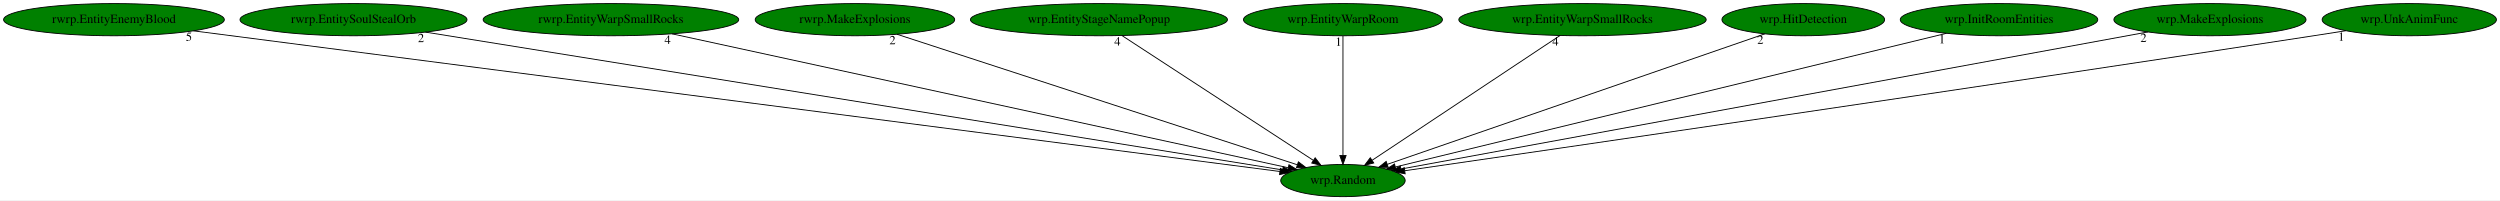
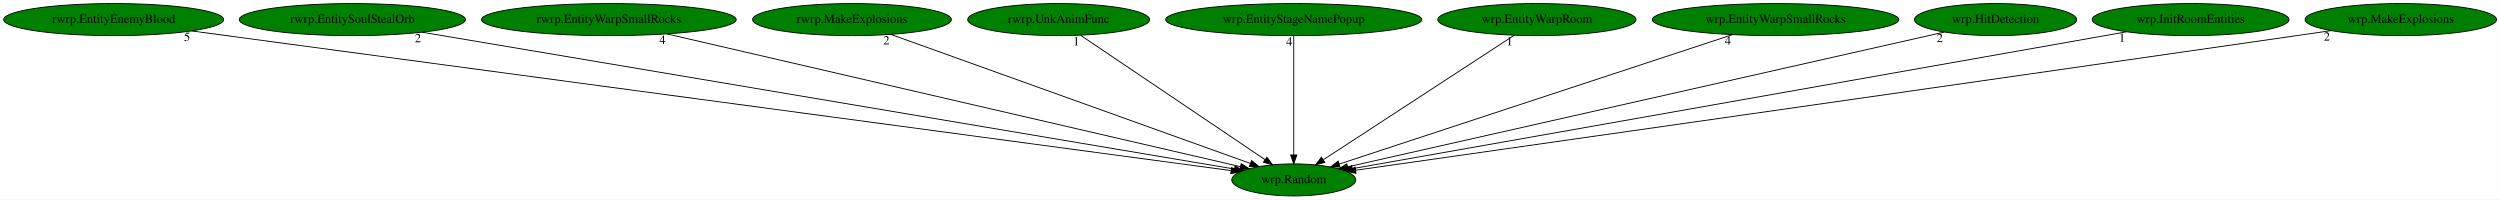
- <svg xmlns="http://www.w3.org/2000/svg" xmlns:xlink="http://www.w3.org/1999/xlink" width="2797pt" height="224pt" viewBox="0.00 0.00 2796.98 224.00">
+ <svg xmlns="http://www.w3.org/2000/svg" xmlns:xlink="http://www.w3.org/1999/xlink" width="2807pt" height="224pt" viewBox="0.00 0.00 2806.73 224.00">
  <g id="graph0" class="graph" transform="scale(1 1) rotate(0) translate(4 220)">
-     <polygon fill="white" stroke="transparent" points="-4,4 -4,-220 2792.98,-220 2792.98,4 -4,4" />
+     <polygon fill="white" stroke="transparent" points="-4,4 -4,-220 2802.73,-220 2802.73,4 -4,4" />
    <g id="node1" class="node">
-       <ellipse fill="green" stroke="black" cx="1498.49" cy="-18" rx="69.59" ry="18" />
-       <text text-anchor="middle" x="1498.49" y="-14.3" font-family="Times,serif" font-size="14.00">wrp.Random</text>
+       <ellipse fill="green" stroke="black" cx="1448.49" cy="-18" rx="69.59" ry="18" />
+       <text text-anchor="middle" x="1448.49" y="-14.3" font-family="Times,serif" font-size="14.00">wrp.Random</text>
    </g>
    <g id="node2" class="node">
      <g id="a_node2">
        <a xlink:href="rwrp.EntityEnemyBlood.svg" xlink:title="rwrp.EntityEnemyBlood">
          <ellipse fill="green" stroke="black" cx="123.49" cy="-198" rx="123.48" ry="18" />
          <text text-anchor="middle" x="123.49" y="-194.3" font-family="Times,serif" font-size="14.00">rwrp.EntityEnemyBlood</text>
        </a>
      </g>
    </g>
    <g id="edge1" class="edge">
-       <path fill="none" stroke="black" d="M212.38,-185.49C467.35,-152.49 1197.57,-57.96 1427.96,-28.13" />
-       <polygon fill="black" stroke="black" points="1428.43,-31.6 1437.9,-26.84 1427.53,-24.66 1428.43,-31.6" />
-       <text text-anchor="middle" x="207.38" y="-174.29" font-family="Times,serif" font-size="14.00">5</text>
+       <path fill="none" stroke="black" d="M210.94,-185.25C457.37,-152.15 1154.08,-58.55 1378.15,-28.45" />
+       <polygon fill="black" stroke="black" points="1378.69,-31.91 1388.14,-27.11 1377.76,-24.97 1378.69,-31.91" />
+       <text text-anchor="middle" x="205.94" y="-174.05" font-family="Times,serif" font-size="14.00">5</text>
    </g>
    <g id="node3" class="node">
      <g id="a_node3">
        <a xlink:href="rwrp.EntitySoulStealOrb.svg" xlink:title="rwrp.EntitySoulStealOrb">
          <ellipse fill="green" stroke="black" cx="391.49" cy="-198" rx="126.98" ry="18" />
          <text text-anchor="middle" x="391.49" y="-194.3" font-family="Times,serif" font-size="14.00">rwrp.EntitySoulStealOrb</text>
        </a>
      </g>
    </g>
    <g id="edge2" class="edge">
-       <path fill="none" stroke="black" d="M471.99,-184.06C680.83,-150.48 1237.14,-61.02 1430.85,-29.88" />
-       <polygon fill="black" stroke="black" points="1431.58,-33.3 1440.9,-28.26 1430.47,-26.39 1431.58,-33.3" />
-       <text text-anchor="middle" x="466.99" y="-172.86" font-family="Times,serif" font-size="14.00">2</text>
+       <path fill="none" stroke="black" d="M470.07,-183.77C670.09,-150.08 1195.79,-61.56 1381.96,-30.2" />
+       <polygon fill="black" stroke="black" points="1382.61,-33.64 1391.89,-28.53 1381.45,-26.74 1382.61,-33.64" />
+       <text text-anchor="middle" x="465.07" y="-172.57" font-family="Times,serif" font-size="14.00">2</text>
    </g>
    <g id="node4" class="node">
      <g id="a_node4">
        <a xlink:href="rwrp.EntityWarpSmallRocks.svg" xlink:title="rwrp.EntityWarpSmallRocks">
          <ellipse fill="green" stroke="black" cx="679.49" cy="-198" rx="142.97" ry="18" />
          <text text-anchor="middle" x="679.49" y="-194.3" font-family="Times,serif" font-size="14.00">rwrp.EntityWarpSmallRocks</text>
        </a>
      </g>
    </g>
    <g id="edge3" class="edge">
-       <path fill="none" stroke="black" d="M747.91,-182.13C904.62,-148.07 1287.57,-64.84 1437.18,-32.33" />
-       <polygon fill="black" stroke="black" points="1438.09,-35.71 1447.11,-30.17 1436.6,-28.87 1438.09,-35.71" />
-       <text text-anchor="middle" x="742.91" y="-170.93" font-family="Times,serif" font-size="14.00">4</text>
+       <path fill="none" stroke="black" d="M744.72,-181.9C891.7,-147.88 1246.94,-65.65 1388.66,-32.85" />
+       <polygon fill="black" stroke="black" points="1389.53,-36.24 1398.49,-30.57 1387.95,-29.42 1389.53,-36.24" />
+       <text text-anchor="middle" x="739.72" y="-170.7" font-family="Times,serif" font-size="14.00">4</text>
    </g>
    <g id="node5" class="node">
      <g id="a_node5">
        <a xlink:href="rwrp.MakeExplosions.svg" xlink:title="rwrp.MakeExplosions">
          <ellipse fill="green" stroke="black" cx="952.49" cy="-198" rx="111.58" ry="18" />
          <text text-anchor="middle" x="952.49" y="-194.3" font-family="Times,serif" font-size="14.00">rwrp.MakeExplosions</text>
        </a>
      </g>
    </g>
    <g id="edge4" class="edge">
-       <path fill="none" stroke="black" d="M999.51,-181.67C1101.38,-148.46 1341.73,-70.11 1447.27,-35.7" />
-       <polygon fill="black" stroke="black" points="1448.63,-38.93 1457.06,-32.51 1446.46,-32.28 1448.63,-38.93" />
-       <text text-anchor="middle" x="994.51" y="-170.47" font-family="Times,serif" font-size="14.00">2</text>
+       <path fill="none" stroke="black" d="M996.07,-181.36C1088.4,-148.22 1303.15,-71.16 1399.81,-36.47" />
+       <polygon fill="black" stroke="black" points="1401.11,-39.72 1409.34,-33.05 1398.74,-33.13 1401.11,-39.72" />
+       <text text-anchor="middle" x="991.07" y="-170.16" font-family="Times,serif" font-size="14.00">2</text>
    </g>
    <g id="node6" class="node">
      <g id="a_node6">
-         <a xlink:href="wrp.EntityStageNamePopup.svg" xlink:title="wrp.EntityStageNamePopup">
-           <ellipse fill="green" stroke="black" cx="1225.49" cy="-198" rx="143.77" ry="18" />
-           <text text-anchor="middle" x="1225.49" y="-194.3" font-family="Times,serif" font-size="14.00">wrp.EntityStageNamePopup</text>
+         <a xlink:href="rwrp.UnkAnimFunc.svg" xlink:title="rwrp.UnkAnimFunc">
+           <ellipse fill="green" stroke="black" cx="1184.49" cy="-198" rx="102.08" ry="18" />
+           <text text-anchor="middle" x="1184.49" y="-194.3" font-family="Times,serif" font-size="14.00">rwrp.UnkAnimFunc</text>
        </a>
      </g>
    </g>
    <g id="edge5" class="edge">
-       <path fill="none" stroke="black" d="M1251.17,-180.25C1300.84,-147.87 1410,-76.7 1465.17,-40.73" />
-       <polygon fill="black" stroke="black" points="1467.4,-43.45 1473.86,-35.06 1463.57,-37.59 1467.4,-43.45" />
-       <text text-anchor="middle" x="1246.17" y="-169.05" font-family="Times,serif" font-size="14.00">4</text>
+       <path fill="none" stroke="black" d="M1209.33,-180.25C1257.35,-147.87 1362.91,-76.7 1416.27,-40.73" />
+       <polygon fill="black" stroke="black" points="1418.34,-43.55 1424.67,-35.06 1414.42,-37.75 1418.34,-43.55" />
+       <text text-anchor="middle" x="1204.33" y="-169.05" font-family="Times,serif" font-size="14.00">1</text>
    </g>
    <g id="node7" class="node">
      <g id="a_node7">
-         <a xlink:href="wrp.EntityWarpRoom.svg" xlink:title="wrp.EntityWarpRoom">
-           <ellipse fill="green" stroke="black" cx="1498.49" cy="-198" rx="111.28" ry="18" />
-           <text text-anchor="middle" x="1498.49" y="-194.3" font-family="Times,serif" font-size="14.00">wrp.EntityWarpRoom</text>
+         <a xlink:href="wrp.EntityStageNamePopup.svg" xlink:title="wrp.EntityStageNamePopup">
+           <ellipse fill="green" stroke="black" cx="1448.49" cy="-198" rx="143.77" ry="18" />
+           <text text-anchor="middle" x="1448.49" y="-194.3" font-family="Times,serif" font-size="14.00">wrp.EntityStageNamePopup</text>
        </a>
      </g>
    </g>
    <g id="edge6" class="edge">
-       <path fill="none" stroke="black" d="M1498.49,-179.93C1498.49,-148.97 1498.49,-83.3 1498.49,-46.13" />
-       <polygon fill="black" stroke="black" points="1501.99,-46.02 1498.49,-36.02 1494.99,-46.02 1501.99,-46.02" />
-       <text text-anchor="middle" x="1493.49" y="-168.73" font-family="Times,serif" font-size="14.00">1</text>
+       <path fill="none" stroke="black" d="M1448.49,-179.93C1448.49,-148.97 1448.49,-83.3 1448.49,-46.13" />
+       <polygon fill="black" stroke="black" points="1451.99,-46.02 1448.49,-36.02 1444.99,-46.02 1451.99,-46.02" />
+       <text text-anchor="middle" x="1443.49" y="-168.73" font-family="Times,serif" font-size="14.00">4</text>
    </g>
    <g id="node8" class="node">
      <g id="a_node8">
-         <a xlink:href="wrp.EntityWarpSmallRocks.svg" xlink:title="wrp.EntityWarpSmallRocks">
-           <ellipse fill="green" stroke="black" cx="1766.49" cy="-198" rx="138.38" ry="18" />
-           <text text-anchor="middle" x="1766.49" y="-194.3" font-family="Times,serif" font-size="14.00">wrp.EntityWarpSmallRocks</text>
+         <a xlink:href="wrp.EntityWarpRoom.svg" xlink:title="wrp.EntityWarpRoom">
+           <ellipse fill="green" stroke="black" cx="1721.49" cy="-198" rx="111.28" ry="18" />
+           <text text-anchor="middle" x="1721.49" y="-194.3" font-family="Times,serif" font-size="14.00">wrp.EntityWarpRoom</text>
        </a>
      </g>
    </g>
    <g id="edge7" class="edge">
-       <path fill="none" stroke="black" d="M1741.28,-180.25C1692.52,-147.87 1585.36,-76.7 1531.2,-40.73" />
-       <polygon fill="black" stroke="black" points="1532.93,-37.68 1522.67,-35.06 1529.06,-43.51 1532.93,-37.68" />
-       <text text-anchor="middle" x="1736.28" y="-169.05" font-family="Times,serif" font-size="14.00">4</text>
+       <path fill="none" stroke="black" d="M1695.81,-180.25C1646.14,-147.87 1536.98,-76.7 1481.81,-40.73" />
+       <polygon fill="black" stroke="black" points="1483.41,-37.59 1473.12,-35.06 1479.58,-43.45 1483.41,-37.59" />
+       <text text-anchor="middle" x="1690.81" y="-169.05" font-family="Times,serif" font-size="14.00">1</text>
    </g>
    <g id="node9" class="node">
      <g id="a_node9">
-         <a xlink:href="wrp.HitDetection.svg" xlink:title="wrp.HitDetection">
-           <ellipse fill="green" stroke="black" cx="2013.49" cy="-198" rx="90.98" ry="18" />
-           <text text-anchor="middle" x="2013.49" y="-194.3" font-family="Times,serif" font-size="14.00">wrp.HitDetection</text>
+         <a xlink:href="wrp.EntityWarpSmallRocks.svg" xlink:title="wrp.EntityWarpSmallRocks">
+           <ellipse fill="green" stroke="black" cx="1989.49" cy="-198" rx="138.38" ry="18" />
+           <text text-anchor="middle" x="1989.49" y="-194.3" font-family="Times,serif" font-size="14.00">wrp.EntityWarpSmallRocks</text>
        </a>
      </g>
    </g>
    <g id="edge8" class="edge">
-       <path fill="none" stroke="black" d="M1970.47,-182.13C1875.6,-149.34 1648.88,-70.98 1548.17,-36.17" />
-       <polygon fill="black" stroke="black" points="1549.13,-32.8 1538.53,-32.84 1546.84,-39.42 1549.13,-32.8" />
-       <text text-anchor="middle" x="1965.47" y="-170.93" font-family="Times,serif" font-size="14.00">2</text>
+       <path fill="none" stroke="black" d="M1941,-181.05C1839.12,-147.53 1603.65,-70.05 1499.56,-35.8" />
+       <polygon fill="black" stroke="black" points="1500.5,-32.43 1489.9,-32.63 1498.31,-39.08 1500.5,-32.43" />
+       <text text-anchor="middle" x="1936" y="-169.85" font-family="Times,serif" font-size="14.00">4</text>
    </g>
    <g id="node10" class="node">
      <g id="a_node10">
-         <a xlink:href="wrp.InitRoomEntities.svg" xlink:title="wrp.InitRoomEntities">
-           <ellipse fill="green" stroke="black" cx="2232.49" cy="-198" rx="110.48" ry="18" />
-           <text text-anchor="middle" x="2232.49" y="-194.3" font-family="Times,serif" font-size="14.00">wrp.InitRoomEntities</text>
+         <a xlink:href="wrp.HitDetection.svg" xlink:title="wrp.HitDetection">
+           <ellipse fill="green" stroke="black" cx="2236.49" cy="-198" rx="90.98" ry="18" />
+           <text text-anchor="middle" x="2236.49" y="-194.3" font-family="Times,serif" font-size="14.00">wrp.HitDetection</text>
        </a>
      </g>
    </g>
    <g id="edge9" class="edge">
-       <path fill="none" stroke="black" d="M2173.66,-182.73C2036.1,-149.37 1694.66,-66.57 1557.21,-33.24" />
-       <polygon fill="black" stroke="black" points="1557.82,-29.79 1547.28,-30.83 1556.17,-36.59 1557.82,-29.79" />
-       <text text-anchor="middle" x="2168.66" y="-171.53" font-family="Times,serif" font-size="14.00">1</text>
+       <path fill="none" stroke="black" d="M2178.86,-183.98C2034.15,-151.29 1656.49,-65.98 1508.87,-32.64" />
+       <polygon fill="black" stroke="black" points="1509.59,-29.21 1499.06,-30.42 1508.04,-36.04 1509.59,-29.21" />
+       <text text-anchor="middle" x="2173.86" y="-172.78" font-family="Times,serif" font-size="14.00">2</text>
    </g>
    <g id="node11" class="node">
      <g id="a_node11">
-         <a xlink:href="wrp.MakeExplosions.svg" xlink:title="wrp.MakeExplosions">
-           <ellipse fill="green" stroke="black" cx="2468.49" cy="-198" rx="107.48" ry="18" />
-           <text text-anchor="middle" x="2468.49" y="-194.3" font-family="Times,serif" font-size="14.00">wrp.MakeExplosions</text>
+         <a xlink:href="wrp.InitRoomEntities.svg" xlink:title="wrp.InitRoomEntities">
+           <ellipse fill="green" stroke="black" cx="2455.49" cy="-198" rx="110.48" ry="18" />
+           <text text-anchor="middle" x="2455.49" y="-194.3" font-family="Times,serif" font-size="14.00">wrp.InitRoomEntities</text>
        </a>
      </g>
    </g>
    <g id="edge10" class="edge">
-       <path fill="none" stroke="black" d="M2399.12,-184.27C2218.98,-151.21 1738.23,-62.99 1563.29,-30.89" />
-       <polygon fill="black" stroke="black" points="1563.92,-27.45 1553.45,-29.09 1562.66,-34.33 1563.92,-27.45" />
-       <text text-anchor="middle" x="2394.12" y="-173.07" font-family="Times,serif" font-size="14.00">2</text>
+       <path fill="none" stroke="black" d="M2383.47,-184.27C2195.93,-151.12 1694.51,-62.49 1514.21,-30.62" />
+       <polygon fill="black" stroke="black" points="1514.79,-27.17 1504.33,-28.87 1513.57,-34.06 1514.79,-27.17" />
+       <text text-anchor="middle" x="2378.47" y="-173.07" font-family="Times,serif" font-size="14.00">1</text>
    </g>
    <g id="node12" class="node">
      <g id="a_node12">
-         <a xlink:href="wrp.UnkAnimFunc.svg" xlink:title="wrp.UnkAnimFunc">
-           <ellipse fill="green" stroke="black" cx="2691.49" cy="-198" rx="97.48" ry="18" />
-           <text text-anchor="middle" x="2691.49" y="-194.3" font-family="Times,serif" font-size="14.00">wrp.UnkAnimFunc</text>
+         <a xlink:href="wrp.MakeExplosions.svg" xlink:title="wrp.MakeExplosions">
+           <ellipse fill="green" stroke="black" cx="2691.49" cy="-198" rx="107.48" ry="18" />
+           <text text-anchor="middle" x="2691.49" y="-194.3" font-family="Times,serif" font-size="14.00">wrp.MakeExplosions</text>
        </a>
      </g>
    </g>
    <g id="edge11" class="edge">
-       <path fill="none" stroke="black" d="M2620.42,-185.6C2608.43,-183.71 2596.11,-181.78 2584.49,-180 2200.51,-121.04 1739.57,-53.91 1567.61,-28.99" />
-       <polygon fill="black" stroke="black" points="1568.07,-25.52 1557.68,-27.55 1567.07,-32.45 1568.07,-25.52" />
-       <text text-anchor="middle" x="2615.42" y="-174.4" font-family="Times,serif" font-size="14.00">1</text>
+       <path fill="none" stroke="black" d="M2613.45,-185.64C2600.44,-183.75 2587.08,-181.82 2574.49,-180 2174.49,-122.34 1694.43,-53.98 1517.94,-28.87" />
+       <polygon fill="black" stroke="black" points="1518.4,-25.4 1508.01,-27.46 1517.42,-32.34 1518.4,-25.4" />
+       <text text-anchor="middle" x="2608.45" y="-174.44" font-family="Times,serif" font-size="14.00">2</text>
    </g>
  </g>
</svg>
